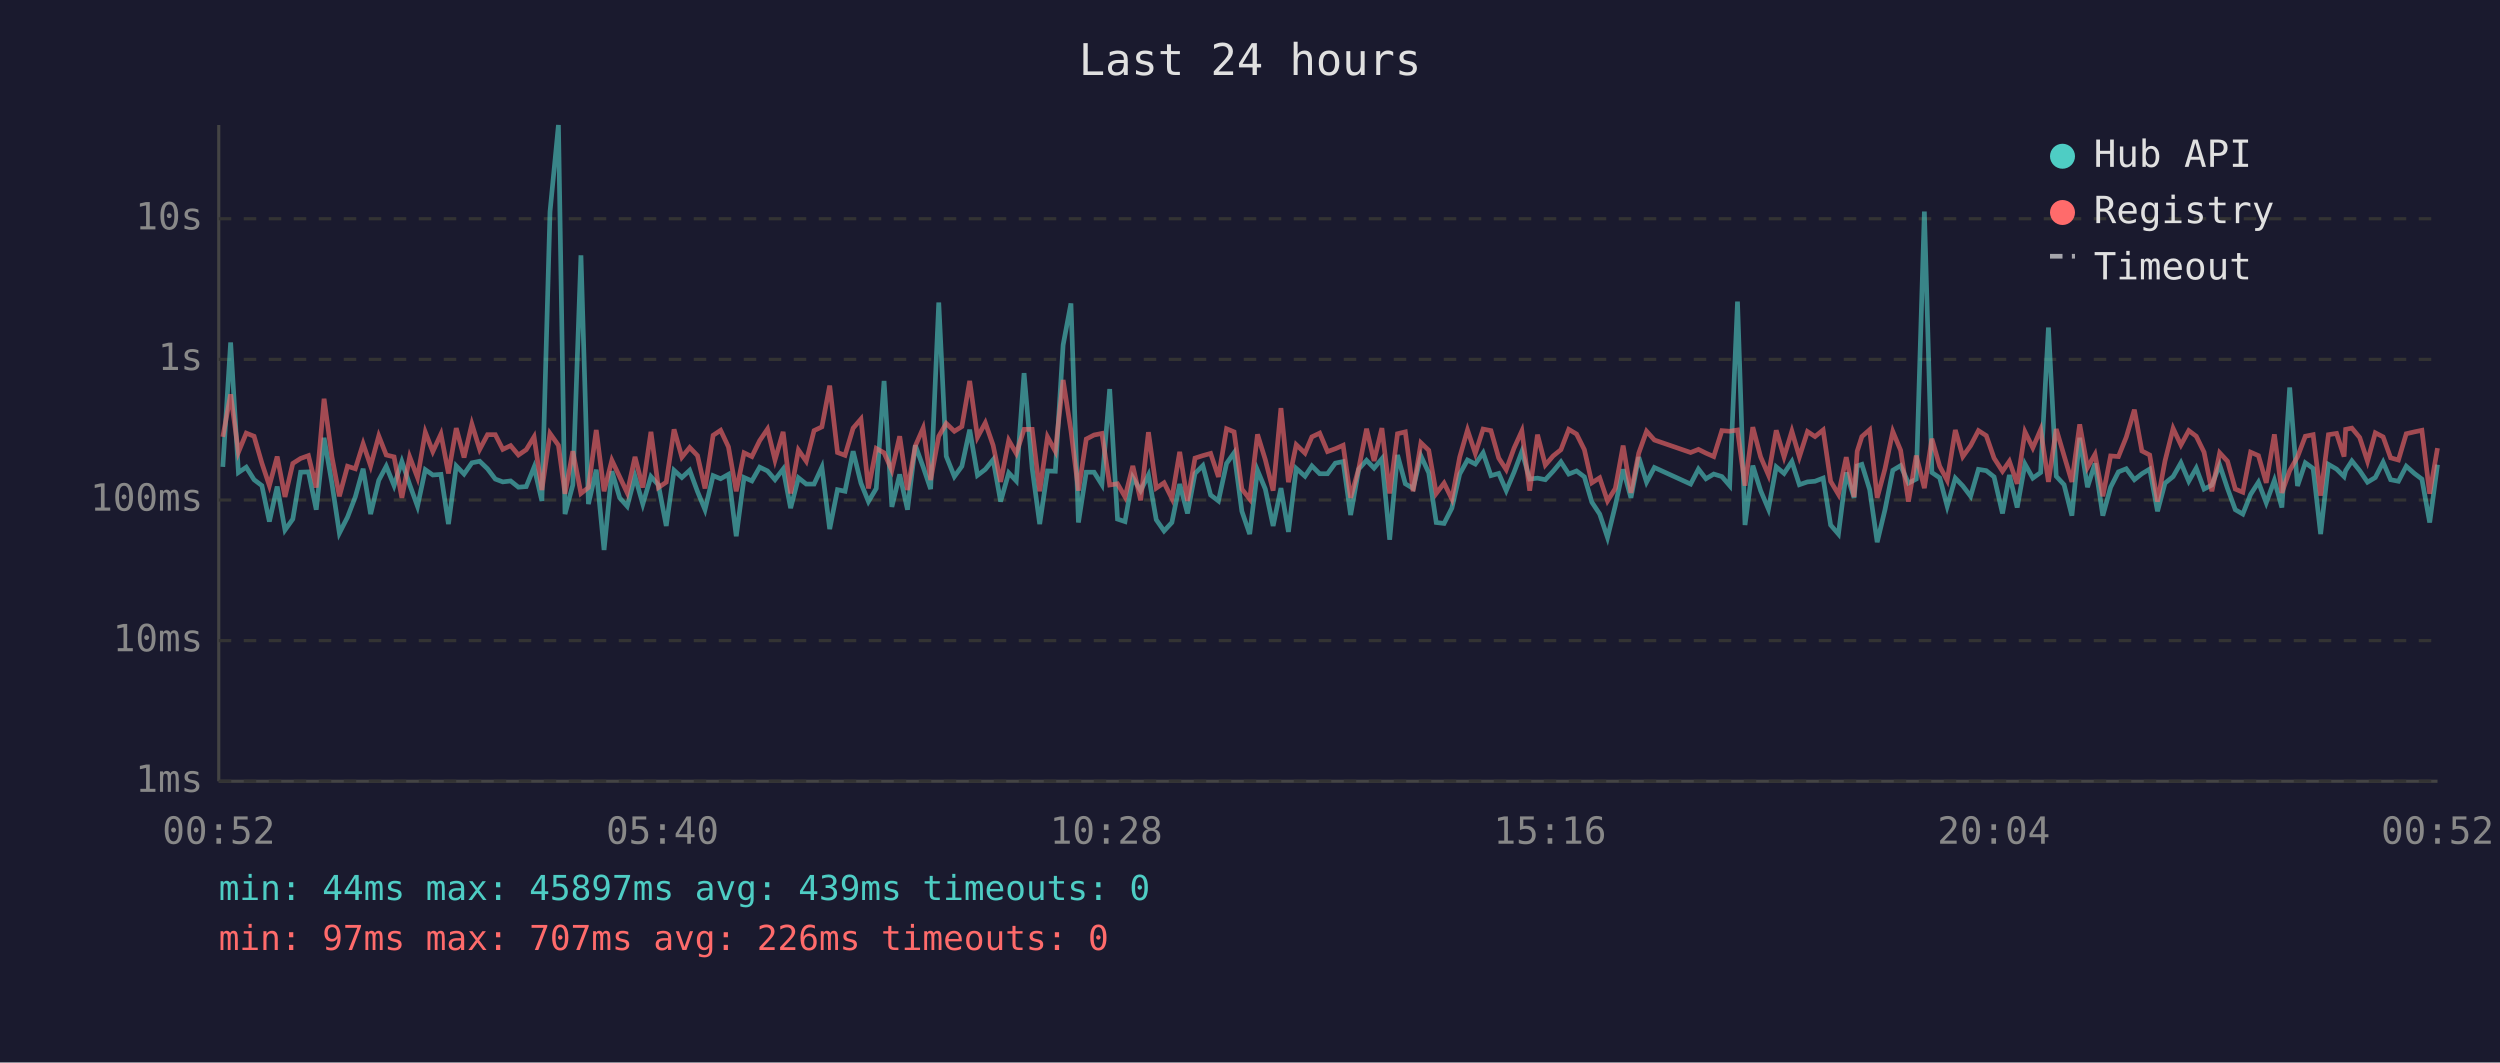
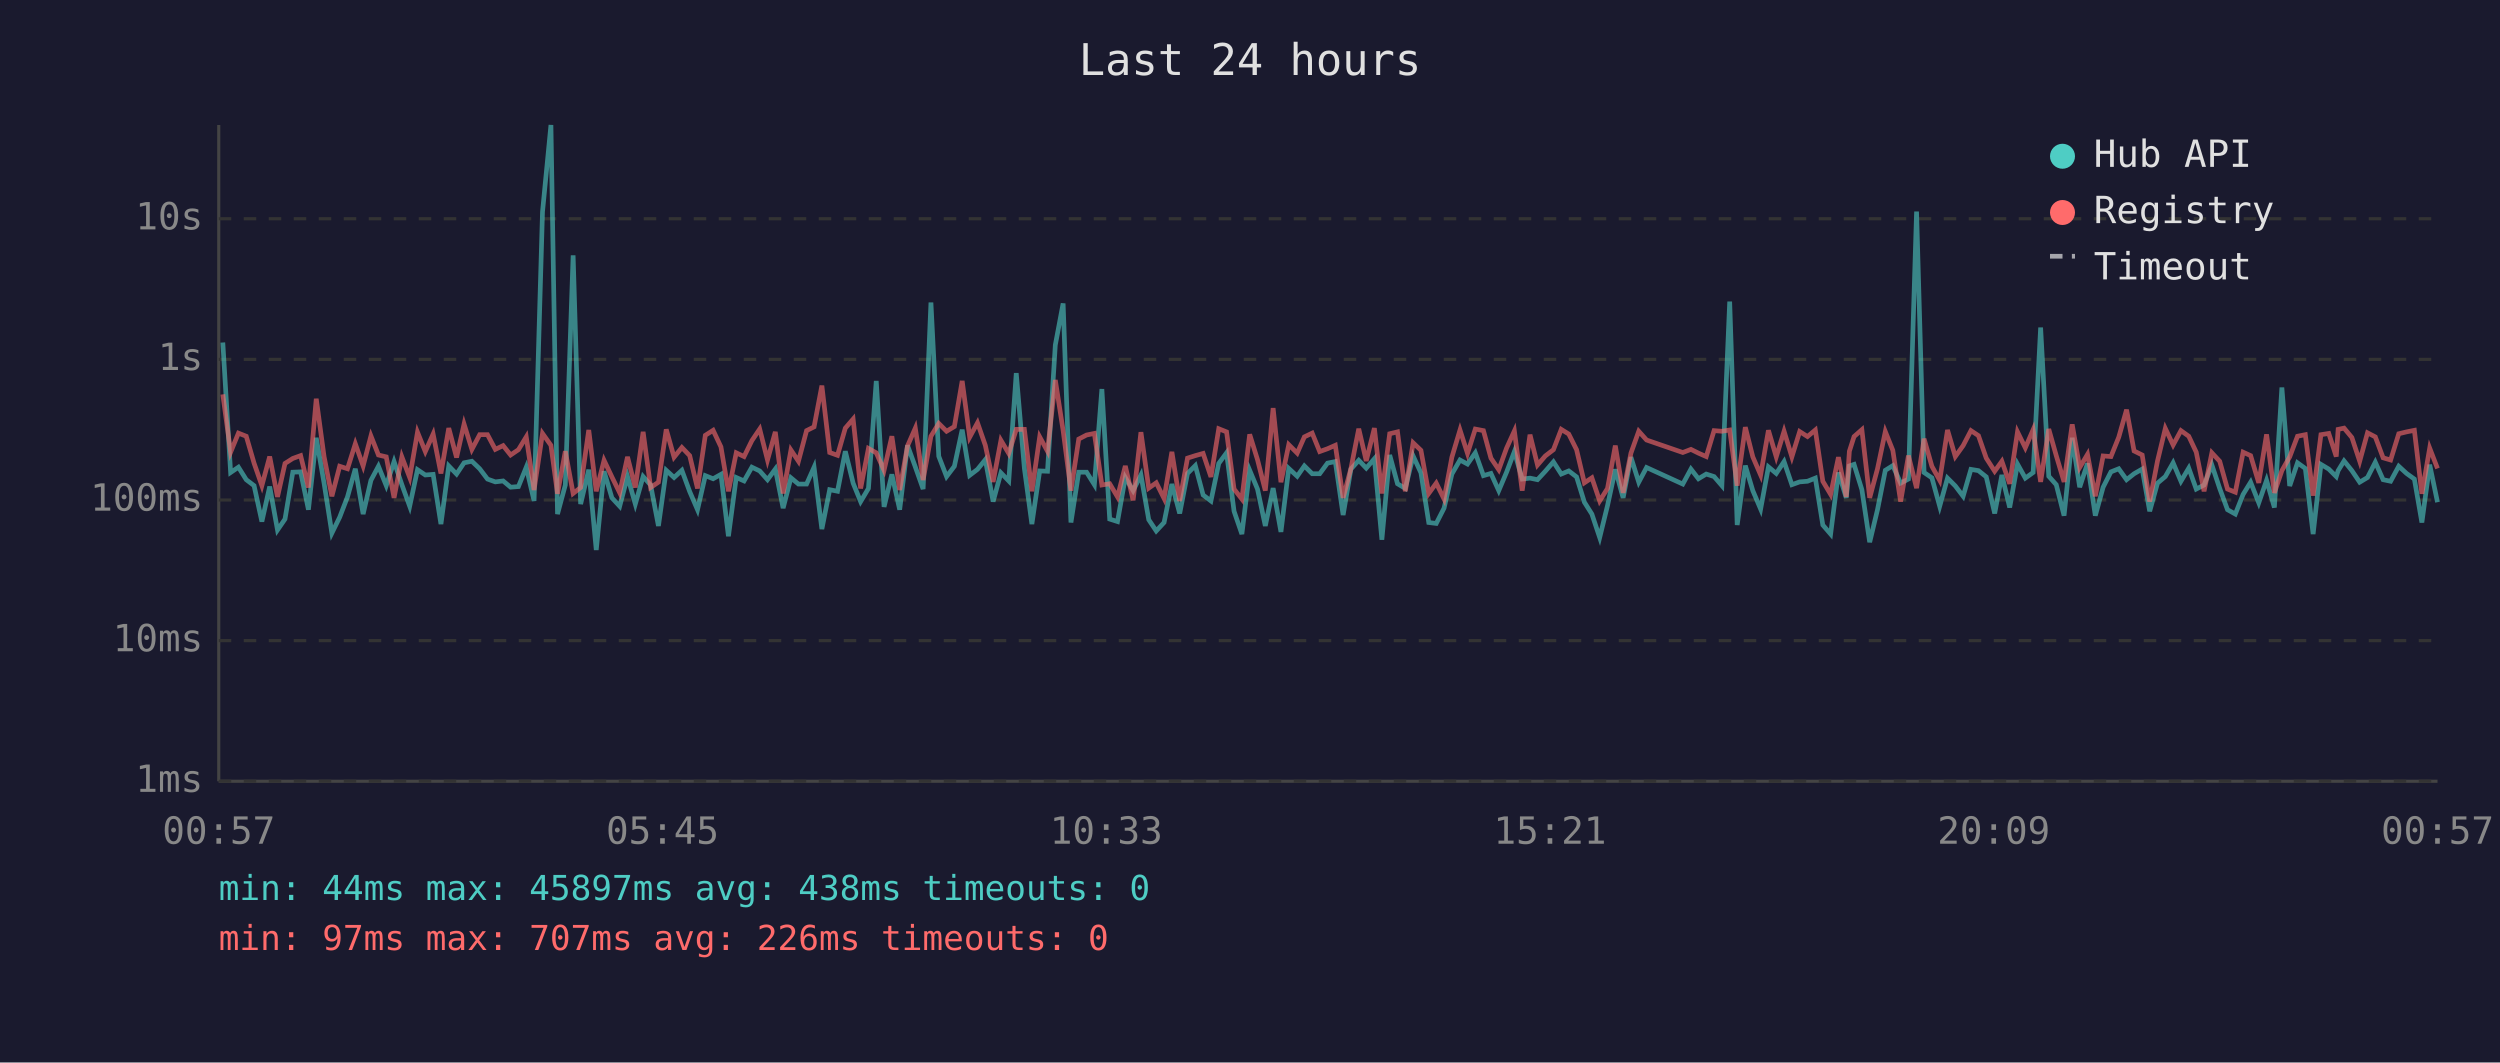
<svg xmlns="http://www.w3.org/2000/svg" viewBox="0 0 800 340" font-family="monospace" font-size="12">
  <rect width="800" height="340" fill="#1a1a2e" />
  <text x="400" y="24" fill="#e0e0e0" font-size="14" text-anchor="middle">Last 24 hours</text>
  <line x1="70" y1="40" x2="70" y2="250" stroke="#444" stroke-width="1" />
  <line x1="70" y1="250" x2="780" y2="250" stroke="#444" stroke-width="1" />
  <line x1="70" y1="250" x2="780" y2="250" stroke="#333" stroke-width="1" stroke-dasharray="4" />
  <text x="65" y="250" fill="#888" text-anchor="end" dominant-baseline="middle">1ms</text>
  <line x1="70" y1="205" x2="780" y2="205" stroke="#333" stroke-width="1" stroke-dasharray="4" />
  <text x="65" y="205" fill="#888" text-anchor="end" dominant-baseline="middle">10ms</text>
  <line x1="70" y1="160" x2="780" y2="160" stroke="#333" stroke-width="1" stroke-dasharray="4" />
  <text x="65" y="160" fill="#888" text-anchor="end" dominant-baseline="middle">100ms</text>
  <line x1="70" y1="115" x2="780" y2="115" stroke="#333" stroke-width="1" stroke-dasharray="4" />
  <text x="65" y="115" fill="#888" text-anchor="end" dominant-baseline="middle">1s</text>
  <line x1="70" y1="70" x2="780" y2="70" stroke="#333" stroke-width="1" stroke-dasharray="4" />
  <text x="65" y="70" fill="#888" text-anchor="end" dominant-baseline="middle">10s</text>
-   <text x="70" y="270" fill="#888" text-anchor="middle">00:52</text>
-   <text x="212" y="270" fill="#888" text-anchor="middle">05:40</text>
-   <text x="354" y="270" fill="#888" text-anchor="middle">10:28</text>
-   <text x="496" y="270" fill="#888" text-anchor="middle">15:16</text>
-   <text x="638" y="270" fill="#888" text-anchor="middle">20:04</text>
-   <text x="780" y="270" fill="#888" text-anchor="middle">00:52</text>
-   <polyline points="71.3,149.4 73.8,109.6 76.3,151.2 78.8,149.5 81.3,153.5 83.8,155.4 86.2,166.9 88.7,155.7 91.2,169.6 93.7,166.1 96.2,151.1 98.7,151.0 101.2,163.1 103.7,140.1 106.2,154.6 108.6,170.6 111.2,165.5 113.7,159.0 116.2,150.0 118.6,164.5 121.2,153.7 123.6,149.2 126.1,155.4 128.6,147.7 131.1,155.1 133.6,162.0 136.1,150.3 138.5,152.0 141.1,151.8 143.5,167.7 146.0,149.1 148.5,151.7 151.0,148.1 153.5,147.6 156.0,150.0 158.5,153.3 160.9,154.2 163.4,153.9 165.9,155.9 168.4,155.7 170.9,149.5 173.4,160.3 176.0,67.8 178.7,40.0 180.8,164.5 183.3,155.2 185.9,81.7 188.3,161.3 190.8,150.3 193.3,176.0 195.8,150.8 198.3,159.3 200.7,162.0 203.2,152.5 205.7,161.3 208.3,152.5 210.7,155.2 213.2,168.3 215.7,150.5 218.2,152.8 220.7,150.5 223.2,157.3 225.6,163.1 228.2,152.2 230.6,153.2 233.1,151.8 235.6,171.6 238.1,152.8 240.6,153.9 243.1,149.5 245.6,150.7 248.0,153.5 250.6,150.1 253.0,162.6 255.5,152.9 258.0,154.9 260.5,154.9 263.0,149.5 265.5,169.3 268.0,156.7 270.4,157.2 273.0,144.4 275.5,154.6 277.9,160.5 280.4,156.3 282.9,121.9 285.4,162.2 287.9,151.8 290.4,163.1 292.9,142.5 295.4,149.4 297.8,156.5 300.4,96.8 302.8,146.0 305.4,152.5 307.8,149.2 310.3,137.5 312.8,152.1 315.3,150.2 317.8,147.1 320.2,160.5 322.8,151.3 325.2,153.9 327.7,119.4 330.3,149.9 332.7,167.7 335.2,150.7 337.7,150.8 340.2,110.4 342.7,97.1 345.1,167.2 347.6,151.1 350.1,151.1 352.6,155.1 355.1,124.5 357.6,166.1 360.0,166.9 362.5,152.8 365.0,157.0 367.5,152.0 370.0,166.3 372.5,169.9 375.0,167.2 377.5,154.9 380.0,164.3 382.4,151.5 384.9,149.0 387.4,158.4 389.9,160.3 392.5,148.3 394.9,144.9 397.4,163.6 399.9,170.9 402.4,150.5 404.9,156.5 407.4,168.3 409.9,156.2 412.3,170.2 414.8,149.9 417.6,152.4 419.8,149.1 422.3,151.6 424.8,151.6 427.3,148.2 429.8,147.7 432.2,164.8 434.8,150.1 437.3,147.3 439.7,149.8 442.2,146.8 444.7,172.7 447.2,145.6 449.7,154.8 452.2,156.3 454.7,145.9 457.2,151.3 459.6,167.2 462.1,167.5 464.6,162.6 467.1,151.7 469.6,147.2 472.1,148.5 474.6,144.9 477.1,152.2 479.6,151.5 482.0,157.0 484.5,151.1 487.0,144.5 489.5,153.3 492.0,153.0 494.5,153.5 497.0,150.8 499.5,147.8 502.0,151.7 504.5,150.7 507.0,152.6 509.4,160.7 511.9,164.5 514.4,172.0 516.9,161.8 519.4,150.2 521.9,159.3 524.4,146.3 526.9,154.3 529.4,149.6 541.0,154.9 543.5,150.1 545.9,153.2 548.4,151.7 551.0,152.5 553.5,155.4 556.0,96.5 558.4,168.0 560.9,149.0 563.4,157.0 565.9,162.9 568.4,149.4 570.9,151.5 573.4,147.7 575.8,155.1 578.4,154.2 580.8,154.0 583.4,153.0 585.8,168.0 588.3,170.9 590.8,151.2 593.3,159.3 594.3,149.1 595.8,148.6 598.3,156.7 600.7,173.5 603.2,163.1 605.7,150.5 608.2,149.0 610.7,154.6 613.2,153.3 615.8,67.7 618.2,151.2 620.7,152.9 623.1,162.0 625.7,153.0 628.1,155.5 630.6,158.8 633.1,150.2 635.6,150.6 638.1,152.6 640.8,164.3 643.0,152.0 645.5,162.4 648.0,148.5 650.5,153.0 653.0,151.2 655.5,104.8 658.0,152.4 660.5,155.1 663.0,165.0 665.5,140.1 668.0,155.9 670.4,148.3 672.9,165.0 675.4,155.9 677.9,151.0 680.4,150.0 683.0,153.5 685.4,151.6 687.9,150.1 690.4,163.6 692.8,154.6 695.4,152.5 697.9,148.1 700.4,154.0 702.8,149.8 705.3,156.5 707.8,155.2 710.3,148.8 712.8,156.3 715.3,163.1 717.7,164.5 720.2,158.2 722.7,154.3 725.2,160.9 727.8,153.7 730.2,162.4 732.7,124.0 735.2,155.5 737.7,148.1 740.2,149.9 742.6,170.9 745.1,148.6 747.7,150.1 750.1,152.5 750.6,150.6 752.6,147.5 755.1,150.6 757.6,154.3 760.1,152.8 762.6,147.9 765.0,153.5 767.5,154.0 770.0,149.2 772.6,151.5 775.0,153.3 777.5,167.2 780.0,148.7" fill="none" stroke="#4ecdc4" stroke-width="1.5" opacity="0.6" />
-   <polyline points="71.3,139.8 73.8,126.2 76.3,144.7 78.8,138.6 81.3,139.6 83.8,148.2 86.2,155.4 88.7,146.1 91.2,159.0 93.7,148.3 96.2,146.7 98.7,145.8 101.2,156.0 103.7,127.6 106.2,146.1 108.6,158.8 111.2,149.2 113.7,150.0 116.2,142.0 118.6,149.1 121.2,139.5 123.6,145.6 126.1,146.2 128.6,159.3 131.1,146.2 133.6,152.8 136.1,138.3 138.5,144.5 141.1,138.9 143.5,151.5 146.0,137.0 148.5,146.4 151.0,135.7 153.5,143.8 156.0,139.1 158.5,139.1 160.9,143.8 163.4,142.6 165.9,145.6 168.4,143.9 170.9,139.8 173.4,156.8 176.0,138.7 178.7,142.5 180.8,158.0 183.3,144.4 185.9,157.9 188.3,156.0 190.8,137.6 193.3,157.2 195.8,147.3 198.3,152.6 200.7,157.7 203.2,146.2 205.7,156.0 208.3,138.2 210.7,156.0 213.2,154.3 215.7,137.4 218.2,146.3 220.7,143.2 223.2,145.8 225.6,156.3 228.2,139.3 230.6,137.7 233.1,143.0 235.6,157.2 238.1,144.9 240.6,146.1 243.1,141.0 245.6,137.3 248.0,147.2 250.6,138.2 253.0,157.9 255.5,144.0 258.0,147.6 260.5,137.8 263.0,136.6 265.5,123.4 268.0,144.8 270.4,145.7 273.0,137.0 275.5,134.1 277.9,156.3 280.4,143.5 282.9,144.9 285.4,150.5 287.9,139.6 290.4,156.8 292.9,142.7 295.4,137.0 297.8,153.6 300.4,139.6 302.8,135.5 305.4,138.0 307.8,136.5 310.3,121.9 312.8,139.9 315.3,135.3 317.8,142.5 320.2,154.2 322.8,140.9 325.2,145.1 327.7,137.4 330.3,137.4 332.7,157.2 335.2,139.8 337.7,144.4 340.2,121.6 342.7,137.8 345.1,157.0 347.6,140.5 350.1,139.2 352.6,138.7 355.1,155.2 357.6,154.8 360.0,159.0 362.5,149.1 365.0,160.1 367.5,138.3 370.0,156.2 372.5,154.5 375.0,159.5 377.5,144.6 380.0,160.3 382.4,146.6 384.9,145.8 387.4,145.1 389.9,152.6 392.5,137.2 394.9,138.2 397.4,156.5 399.9,159.7 402.4,139.0 404.9,147.1 407.4,157.0 409.9,130.6 412.3,154.3 414.8,142.3 417.6,145.0 419.8,139.8 422.3,138.6 424.8,144.5 427.3,143.6 429.8,142.5 432.2,159.3 434.8,149.9 437.3,137.2 439.7,147.5 442.2,137.0 444.7,157.9 447.2,138.8 449.7,138.2 452.2,157.2 454.7,141.7 457.2,144.1 459.6,157.9 462.1,154.6 464.6,159.7 467.1,146.3 469.6,137.6 472.1,145.1 474.6,137.3 477.1,137.8 479.6,146.6 482.0,150.3 484.5,143.4 487.0,137.9 489.5,157.0 492.0,139.1 494.5,148.8 497.0,145.9 499.5,143.9 502.0,137.4 504.5,138.9 507.0,143.9 509.4,154.5 511.9,152.9 514.4,160.3 516.9,156.3 519.4,142.6 521.9,157.7 524.4,145.0 526.9,138.0 529.4,140.8 541.0,144.8 543.5,143.8 545.9,145.0 548.4,146.1 551.0,137.8 553.5,138.0 556.0,137.6 558.4,155.4 560.9,136.7 563.4,146.2 565.9,152.0 568.4,137.7 570.9,146.2 573.4,138.0 575.8,146.2 578.4,138.1 580.8,139.7 583.4,137.6 585.8,154.0 588.3,158.2 590.8,146.3 593.3,159.0 594.3,144.4 595.8,139.7 598.3,137.5 600.7,159.3 603.2,150.0 605.7,138.1 608.2,144.1 610.7,160.5 613.2,145.8 615.8,156.2 618.2,140.4 620.7,149.2 623.1,153.7 625.7,137.6 628.1,146.1 630.6,142.6 633.1,137.8 635.6,139.4 638.1,146.6 640.8,150.8 643.0,147.6 645.5,154.8 648.0,138.2 650.5,143.3 653.0,137.5 655.5,154.2 658.0,137.3 660.5,145.8 663.0,154.2 665.5,135.8 668.0,149.6 670.4,145.4 672.9,158.8 675.4,145.9 677.9,146.1 680.4,139.9 683.0,131.1 685.4,144.3 687.9,145.6 690.4,160.5 692.8,147.5 695.4,137.1 697.9,142.4 700.4,137.8 702.8,139.6 705.3,144.7 707.8,157.2 710.3,144.9 712.8,147.6 715.3,156.5 717.7,157.5 720.2,144.7 722.7,145.8 725.2,154.5 727.8,139.0 730.2,157.7 732.7,150.6 735.2,146.2 737.7,139.6 740.2,139.1 742.6,158.6 745.1,139.1 747.7,138.7 750.1,146.1 750.6,137.4 752.6,137.0 755.1,140.0 757.6,147.6 760.1,138.5 762.6,139.8 765.0,146.5 767.5,147.2 770.0,138.8 772.6,138.2 775.0,137.7 777.5,158.0 780.0,143.4" fill="none" stroke="#ff6b6b" stroke-width="1.5" opacity="0.6" />
+   <text x="70" y="270" fill="#888" text-anchor="middle">00:57</text>
+   <text x="212" y="270" fill="#888" text-anchor="middle">05:45</text>
+   <text x="354" y="270" fill="#888" text-anchor="middle">10:33</text>
+   <text x="496" y="270" fill="#888" text-anchor="middle">15:21</text>
+   <text x="638" y="270" fill="#888" text-anchor="middle">20:09</text>
+   <text x="780" y="270" fill="#888" text-anchor="middle">00:57</text>
+   <polyline points="71.3,109.6 73.8,151.2 76.3,149.5 78.8,153.5 81.3,155.4 83.8,166.9 86.3,155.7 88.8,169.6 91.2,166.1 93.7,151.1 96.2,151.0 98.7,163.1 101.2,140.1 103.7,154.6 106.2,170.6 108.7,165.5 111.2,159.0 113.7,150.0 116.2,164.5 118.7,153.7 121.1,149.2 123.6,155.4 126.1,147.7 128.6,155.1 131.1,162.0 133.6,150.3 136.1,152.0 138.6,151.8 141.1,167.7 143.6,149.1 146.1,151.7 148.5,148.1 151.0,147.6 153.5,150.0 156.0,153.3 158.5,154.2 161.0,153.9 163.4,155.9 165.9,155.7 168.4,149.5 170.9,160.3 173.6,67.8 176.3,40.0 178.4,164.5 180.9,155.2 183.4,81.7 185.8,161.3 188.4,150.3 190.8,176.0 193.3,150.8 195.8,159.3 198.3,162.0 200.8,152.5 203.3,161.3 205.8,152.5 208.2,155.2 210.7,168.3 213.2,150.5 215.7,152.8 218.2,150.5 220.7,157.3 223.2,163.1 225.7,152.2 228.2,153.2 230.7,151.8 233.1,171.6 235.6,152.8 238.1,153.9 240.6,149.5 243.1,150.7 245.6,153.5 248.1,150.1 250.6,162.6 253.1,152.9 255.5,154.9 258.1,154.9 260.5,149.5 263.0,169.3 265.5,156.7 268.0,157.2 270.5,144.4 273.0,154.6 275.4,160.5 277.9,156.3 280.4,121.9 282.9,162.2 285.4,151.8 287.9,163.1 290.4,142.5 292.9,149.4 295.4,156.5 297.9,96.8 300.4,146.0 302.9,152.5 305.4,149.2 307.9,137.5 310.3,152.1 312.8,150.2 315.3,147.1 317.8,160.5 320.3,151.3 322.8,153.9 325.2,119.4 327.8,149.9 330.2,167.7 332.7,150.7 335.2,150.8 337.7,110.4 340.2,97.1 342.7,167.2 345.2,151.1 347.7,151.1 350.2,155.1 352.6,124.5 355.1,166.1 357.6,166.9 360.1,152.8 362.6,157.0 365.1,152.0 367.6,166.3 370.0,169.9 372.5,167.2 375.0,154.9 377.5,164.3 380.0,151.5 382.5,149.0 385.0,158.4 387.5,160.3 390.0,148.3 392.5,144.9 394.9,163.6 397.4,170.9 399.9,150.5 402.4,156.5 404.9,168.3 407.4,156.2 409.9,170.2 412.4,149.9 415.1,152.4 417.4,149.1 419.9,151.6 422.3,151.6 424.8,148.2 427.3,147.7 429.8,164.8 432.3,150.1 434.8,147.3 437.2,149.8 439.8,146.8 442.2,172.7 444.7,145.6 447.2,154.8 449.7,156.3 452.2,145.9 454.7,151.3 457.2,167.2 459.6,167.5 462.1,162.6 464.6,151.7 467.2,147.2 469.6,148.5 472.1,144.9 474.7,152.2 477.1,151.5 479.6,157.0 482.1,151.1 484.6,144.5 487.1,153.3 489.6,153.0 492.0,153.5 494.5,150.8 497.1,147.8 499.6,151.7 502.0,150.7 504.5,152.6 507.0,160.7 509.4,164.5 511.9,172.0 514.4,161.8 516.9,150.2 519.4,159.3 521.9,146.3 524.4,154.3 526.9,149.6 538.5,154.9 541.1,150.1 543.5,153.2 546.0,151.7 548.5,152.5 551.0,155.4 553.5,96.5 555.9,168.0 558.5,149.0 560.9,157.0 563.4,162.9 565.9,149.4 568.4,151.5 570.9,147.7 573.4,155.1 575.9,154.2 578.4,154.0 580.9,153.0 583.3,168.0 585.8,170.9 588.3,151.2 590.8,159.3 591.8,149.1 593.3,148.6 595.8,156.7 598.3,173.5 600.8,163.1 603.3,150.5 605.7,149.0 608.2,154.6 610.7,153.3 613.3,67.7 615.7,151.2 618.2,152.9 620.7,162.0 623.2,153.0 625.7,155.5 628.2,158.8 630.7,150.2 633.1,150.6 635.6,152.6 638.3,164.3 640.6,152.0 643.1,162.4 645.6,148.5 648.1,153.0 650.6,151.2 653.0,104.8 655.6,152.4 658.0,155.1 660.5,165.0 663.1,140.1 665.5,155.9 668.0,148.3 670.5,165.0 673.0,155.9 675.5,151.0 678.0,150.0 680.5,153.5 682.9,151.6 685.5,150.1 687.9,163.6 690.4,154.6 692.9,152.5 695.4,148.1 697.9,154.0 700.4,149.8 702.8,156.5 705.3,155.2 707.8,148.8 710.3,156.3 712.8,163.1 715.3,164.5 717.8,158.2 720.2,154.3 722.8,160.9 725.3,153.7 727.8,162.4 730.2,124.0 732.7,155.5 735.2,148.1 737.7,149.9 740.2,170.9 742.7,148.6 745.2,150.1 747.6,152.5 748.2,150.6 750.1,147.5 752.6,150.6 755.1,154.3 757.6,152.8 760.1,147.9 762.6,153.5 765.0,154.0 767.6,149.2 770.1,151.5 772.6,153.3 775.0,167.2 777.5,148.7 780.0,160.7" fill="none" stroke="#4ecdc4" stroke-width="1.5" opacity="0.6" />
+   <polyline points="71.3,126.2 73.8,144.7 76.3,138.6 78.8,139.6 81.3,148.2 83.8,155.4 86.3,146.1 88.8,159.0 91.2,148.3 93.7,146.7 96.2,145.8 98.7,156.0 101.2,127.6 103.7,146.1 106.2,158.8 108.7,149.2 111.2,150.0 113.7,142.0 116.2,149.1 118.7,139.5 121.1,145.6 123.6,146.2 126.1,159.3 128.6,146.2 131.1,152.8 133.6,138.3 136.1,144.5 138.6,138.9 141.1,151.5 143.6,137.0 146.1,146.4 148.5,135.7 151.0,143.8 153.5,139.1 156.0,139.1 158.5,143.8 161.0,142.6 163.4,145.6 165.9,143.9 168.4,139.8 170.9,156.8 173.6,138.7 176.3,142.5 178.4,158.0 180.9,144.4 183.4,157.9 185.8,156.0 188.4,137.6 190.8,157.2 193.3,147.3 195.8,152.6 198.3,157.7 200.8,146.2 203.3,156.0 205.8,138.2 208.2,156.0 210.7,154.3 213.2,137.4 215.7,146.3 218.2,143.2 220.7,145.8 223.2,156.3 225.7,139.3 228.2,137.7 230.7,143.0 233.1,157.2 235.6,144.9 238.1,146.1 240.6,141.0 243.1,137.3 245.6,147.2 248.1,138.2 250.6,157.9 253.1,144.0 255.5,147.6 258.1,137.8 260.5,136.6 263.0,123.4 265.5,144.8 268.0,145.7 270.5,137.0 273.0,134.1 275.4,156.3 277.9,143.5 280.4,144.9 282.9,150.5 285.4,139.6 287.9,156.8 290.4,142.7 292.9,137.0 295.4,153.6 297.9,139.6 300.4,135.5 302.9,138.0 305.4,136.5 307.9,121.9 310.3,139.9 312.8,135.3 315.3,142.5 317.8,154.2 320.3,140.9 322.8,145.1 325.2,137.4 327.8,137.4 330.2,157.2 332.7,139.8 335.2,144.4 337.7,121.6 340.2,137.8 342.7,157.0 345.2,140.5 347.7,139.2 350.2,138.7 352.6,155.2 355.1,154.8 357.6,159.0 360.1,149.1 362.6,160.1 365.1,138.3 367.6,156.2 370.0,154.5 372.5,159.5 375.0,144.6 377.5,160.3 380.0,146.6 382.5,145.8 385.0,145.1 387.5,152.6 390.0,137.2 392.5,138.2 394.9,156.5 397.4,159.7 399.9,139.0 402.4,147.1 404.9,157.0 407.4,130.6 409.9,154.3 412.4,142.3 415.1,145.0 417.4,139.8 419.9,138.6 422.3,144.5 424.8,143.6 427.3,142.5 429.8,159.3 432.3,149.9 434.8,137.2 437.2,147.5 439.8,137.0 442.2,157.9 444.7,138.8 447.2,138.2 449.7,157.2 452.2,141.7 454.7,144.1 457.2,157.9 459.6,154.6 462.1,159.7 464.6,146.3 467.2,137.6 469.6,145.1 472.1,137.3 474.7,137.8 477.1,146.6 479.6,150.3 482.1,143.4 484.6,137.9 487.1,157.0 489.6,139.1 492.0,148.8 494.5,145.9 497.1,143.9 499.6,137.4 502.0,138.9 504.5,143.9 507.0,154.5 509.4,152.9 511.9,160.3 514.4,156.3 516.9,142.6 519.4,157.7 521.9,145.0 524.4,138.0 526.9,140.8 538.5,144.8 541.1,143.8 543.5,145.0 546.0,146.1 548.5,137.8 551.0,138.0 553.5,137.6 555.9,155.4 558.5,136.7 560.9,146.2 563.4,152.0 565.9,137.7 568.4,146.2 570.9,138.0 573.4,146.2 575.9,138.1 578.4,139.7 580.9,137.6 583.3,154.0 585.8,158.2 588.3,146.3 590.8,159.0 591.8,144.4 593.3,139.7 595.8,137.5 598.3,159.3 600.8,150.0 603.3,138.1 605.7,144.1 608.2,160.5 610.7,145.8 613.3,156.2 615.7,140.4 618.2,149.2 620.7,153.7 623.2,137.6 625.7,146.1 628.2,142.6 630.7,137.8 633.1,139.4 635.6,146.6 638.3,150.8 640.6,147.6 643.1,154.8 645.6,138.2 648.1,143.3 650.6,137.5 653.0,154.2 655.6,137.3 658.0,145.8 660.5,154.2 663.1,135.8 665.5,149.6 668.0,145.4 670.5,158.8 673.0,145.9 675.5,146.1 678.0,139.9 680.5,131.1 682.9,144.3 685.5,145.6 687.9,160.5 690.4,147.5 692.9,137.1 695.4,142.4 697.9,137.8 700.4,139.6 702.8,144.7 705.3,157.2 707.8,144.9 710.3,147.6 712.8,156.5 715.3,157.5 717.8,144.7 720.2,145.8 722.8,154.5 725.3,139.0 727.8,157.7 730.2,150.6 732.7,146.2 735.2,139.6 737.7,139.1 740.2,158.6 742.7,139.1 745.2,138.7 747.6,146.1 748.2,137.4 750.1,137.0 752.6,140.0 755.1,147.6 757.6,138.5 760.1,139.8 762.6,146.5 765.0,147.2 767.6,138.8 770.1,138.2 772.6,137.7 775.0,158.0 777.5,143.4 780.0,149.9" fill="none" stroke="#ff6b6b" stroke-width="1.5" opacity="0.6" />
  <circle cx="660" cy="50" r="4" fill="#4ecdc4" />
  <text x="670" y="50" fill="#e0e0e0" dominant-baseline="middle">Hub API</text>
  <circle cx="660" cy="68" r="4" fill="#ff6b6b" />
  <text x="670" y="68" fill="#e0e0e0" dominant-baseline="middle">Registry</text>
  <line x1="656" y1="82" x2="664" y2="82" stroke="#e0e0e0" stroke-width="1.5" stroke-dasharray="4,3" opacity="0.7" />
  <text x="670" y="86" fill="#e0e0e0" dominant-baseline="middle">Timeout</text>
-   <text x="70" y="288" fill="#4ecdc4" font-size="11">min: 44ms  max: 45897ms  avg: 439ms  timeouts: 0</text>
+   <text x="70" y="288" fill="#4ecdc4" font-size="11">min: 44ms  max: 45897ms  avg: 438ms  timeouts: 0</text>
  <text x="70" y="304" fill="#ff6b6b" font-size="11">min: 97ms  max: 707ms  avg: 226ms  timeouts: 0</text>
</svg>
